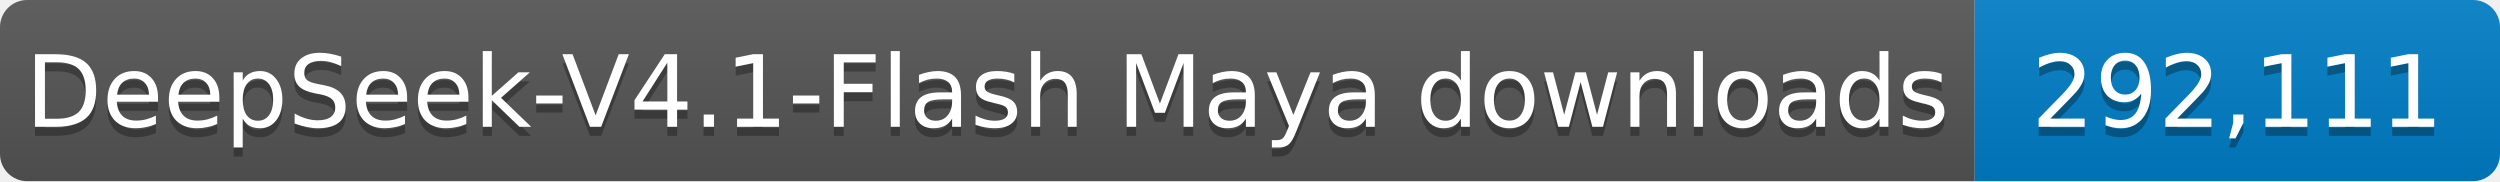
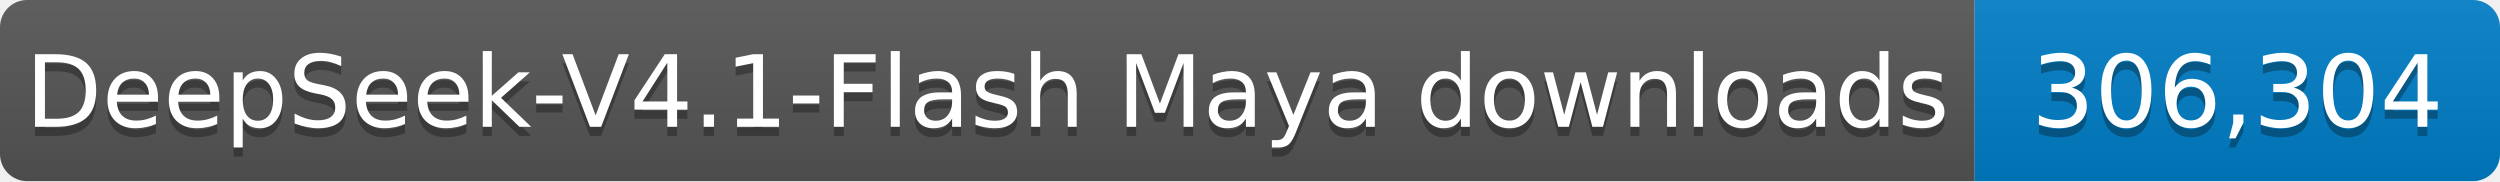
- <svg xmlns="http://www.w3.org/2000/svg" width="276" height="20" role="img" aria-label="DeepSeek-V4.1-Flash Maya downloads: 292,111">
+ <svg xmlns="http://www.w3.org/2000/svg" width="276" height="20" role="img" aria-label="DeepSeek-V4.1-Flash Maya downloads: 306,304">
  <linearGradient id="s" x2="0" y2="100%">
    <stop offset="0" stop-color="#bbb" stop-opacity=".1" />
    <stop offset="1" stop-opacity=".1" />
  </linearGradient>
  <clipPath id="r">
    <rect width="276" height="20" rx="3" fill="#fff" />
  </clipPath>
  <g clip-path="url(#r)">
    <rect width="218" height="20" fill="#555" />
    <rect x="218" width="58" height="20" fill="#007ec6" />
    <rect width="276" height="20" fill="url(#s)" />
  </g>
  <g fill="#fff" text-anchor="middle" font-family="Verdana,Geneva,DejaVu Sans,sans-serif" font-size="11">
    <text x="109.0" y="15" fill="#010101" fill-opacity=".3" textLength="208" lengthAdjust="spacingAndGlyphs">DeepSeek-V4.1-Flash Maya downloads</text>
    <text x="109.0" y="14" textLength="208" lengthAdjust="spacingAndGlyphs">DeepSeek-V4.1-Flash Maya downloads</text>
-     <text x="247.0" y="15" fill="#010101" fill-opacity=".3" textLength="48" lengthAdjust="spacingAndGlyphs">292,111</text>
-     <text x="247.0" y="14" textLength="48" lengthAdjust="spacingAndGlyphs">292,111</text>
+     <text x="247.0" y="15" fill="#010101" fill-opacity=".3" textLength="48" lengthAdjust="spacingAndGlyphs">306,304</text>
+     <text x="247.0" y="14" textLength="48" lengthAdjust="spacingAndGlyphs">306,304</text>
  </g>
</svg>
